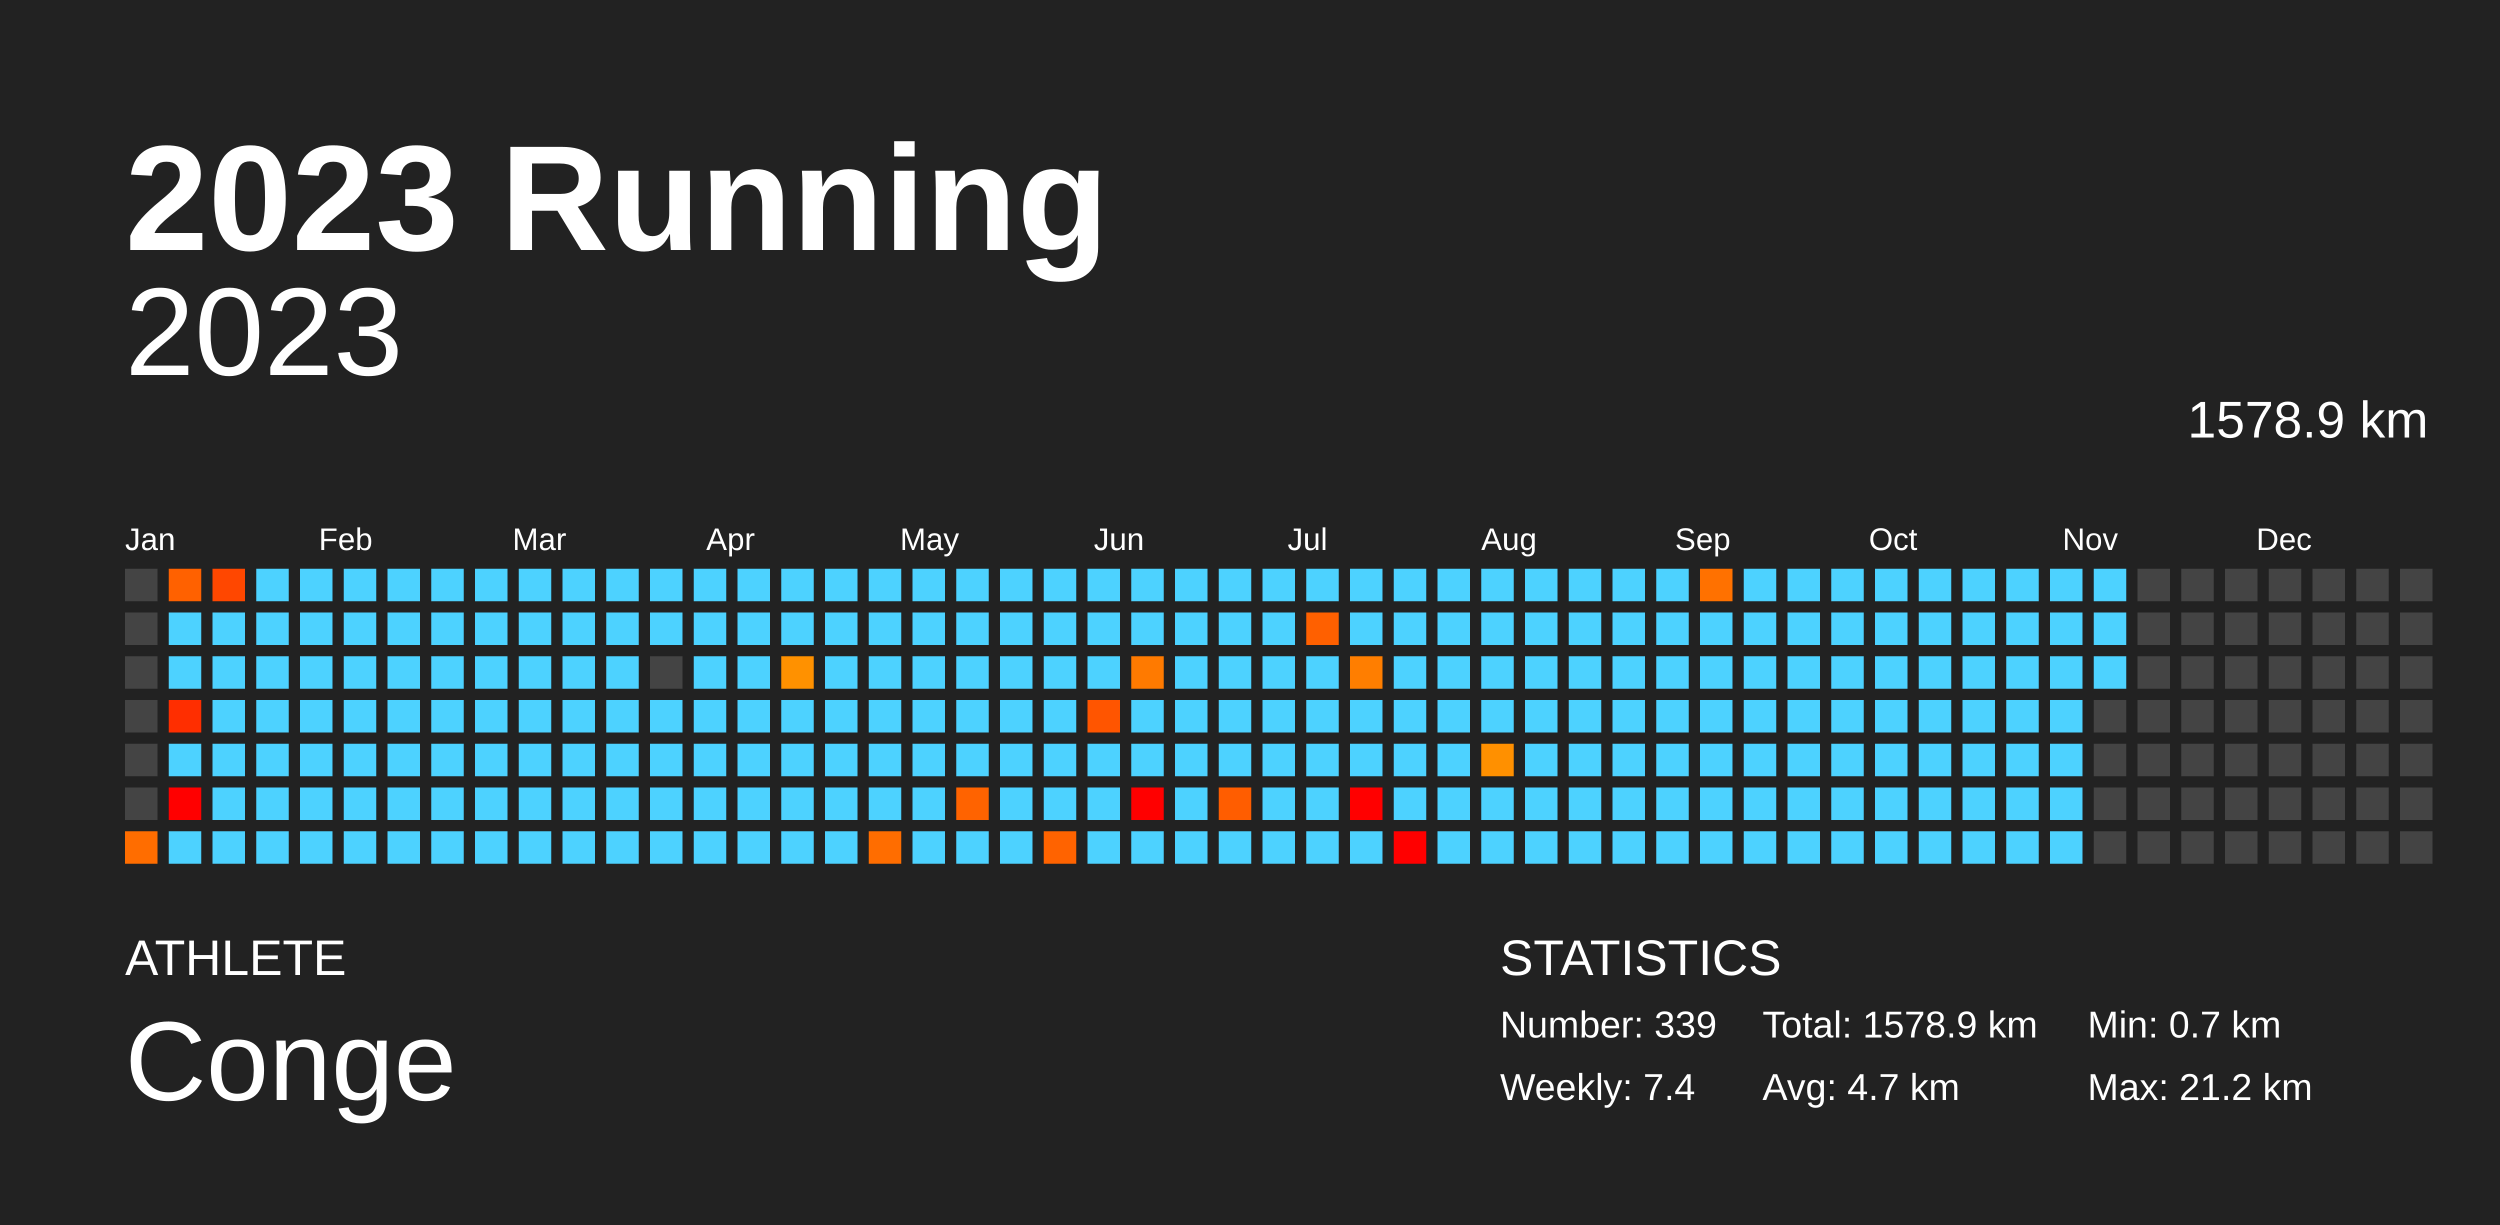
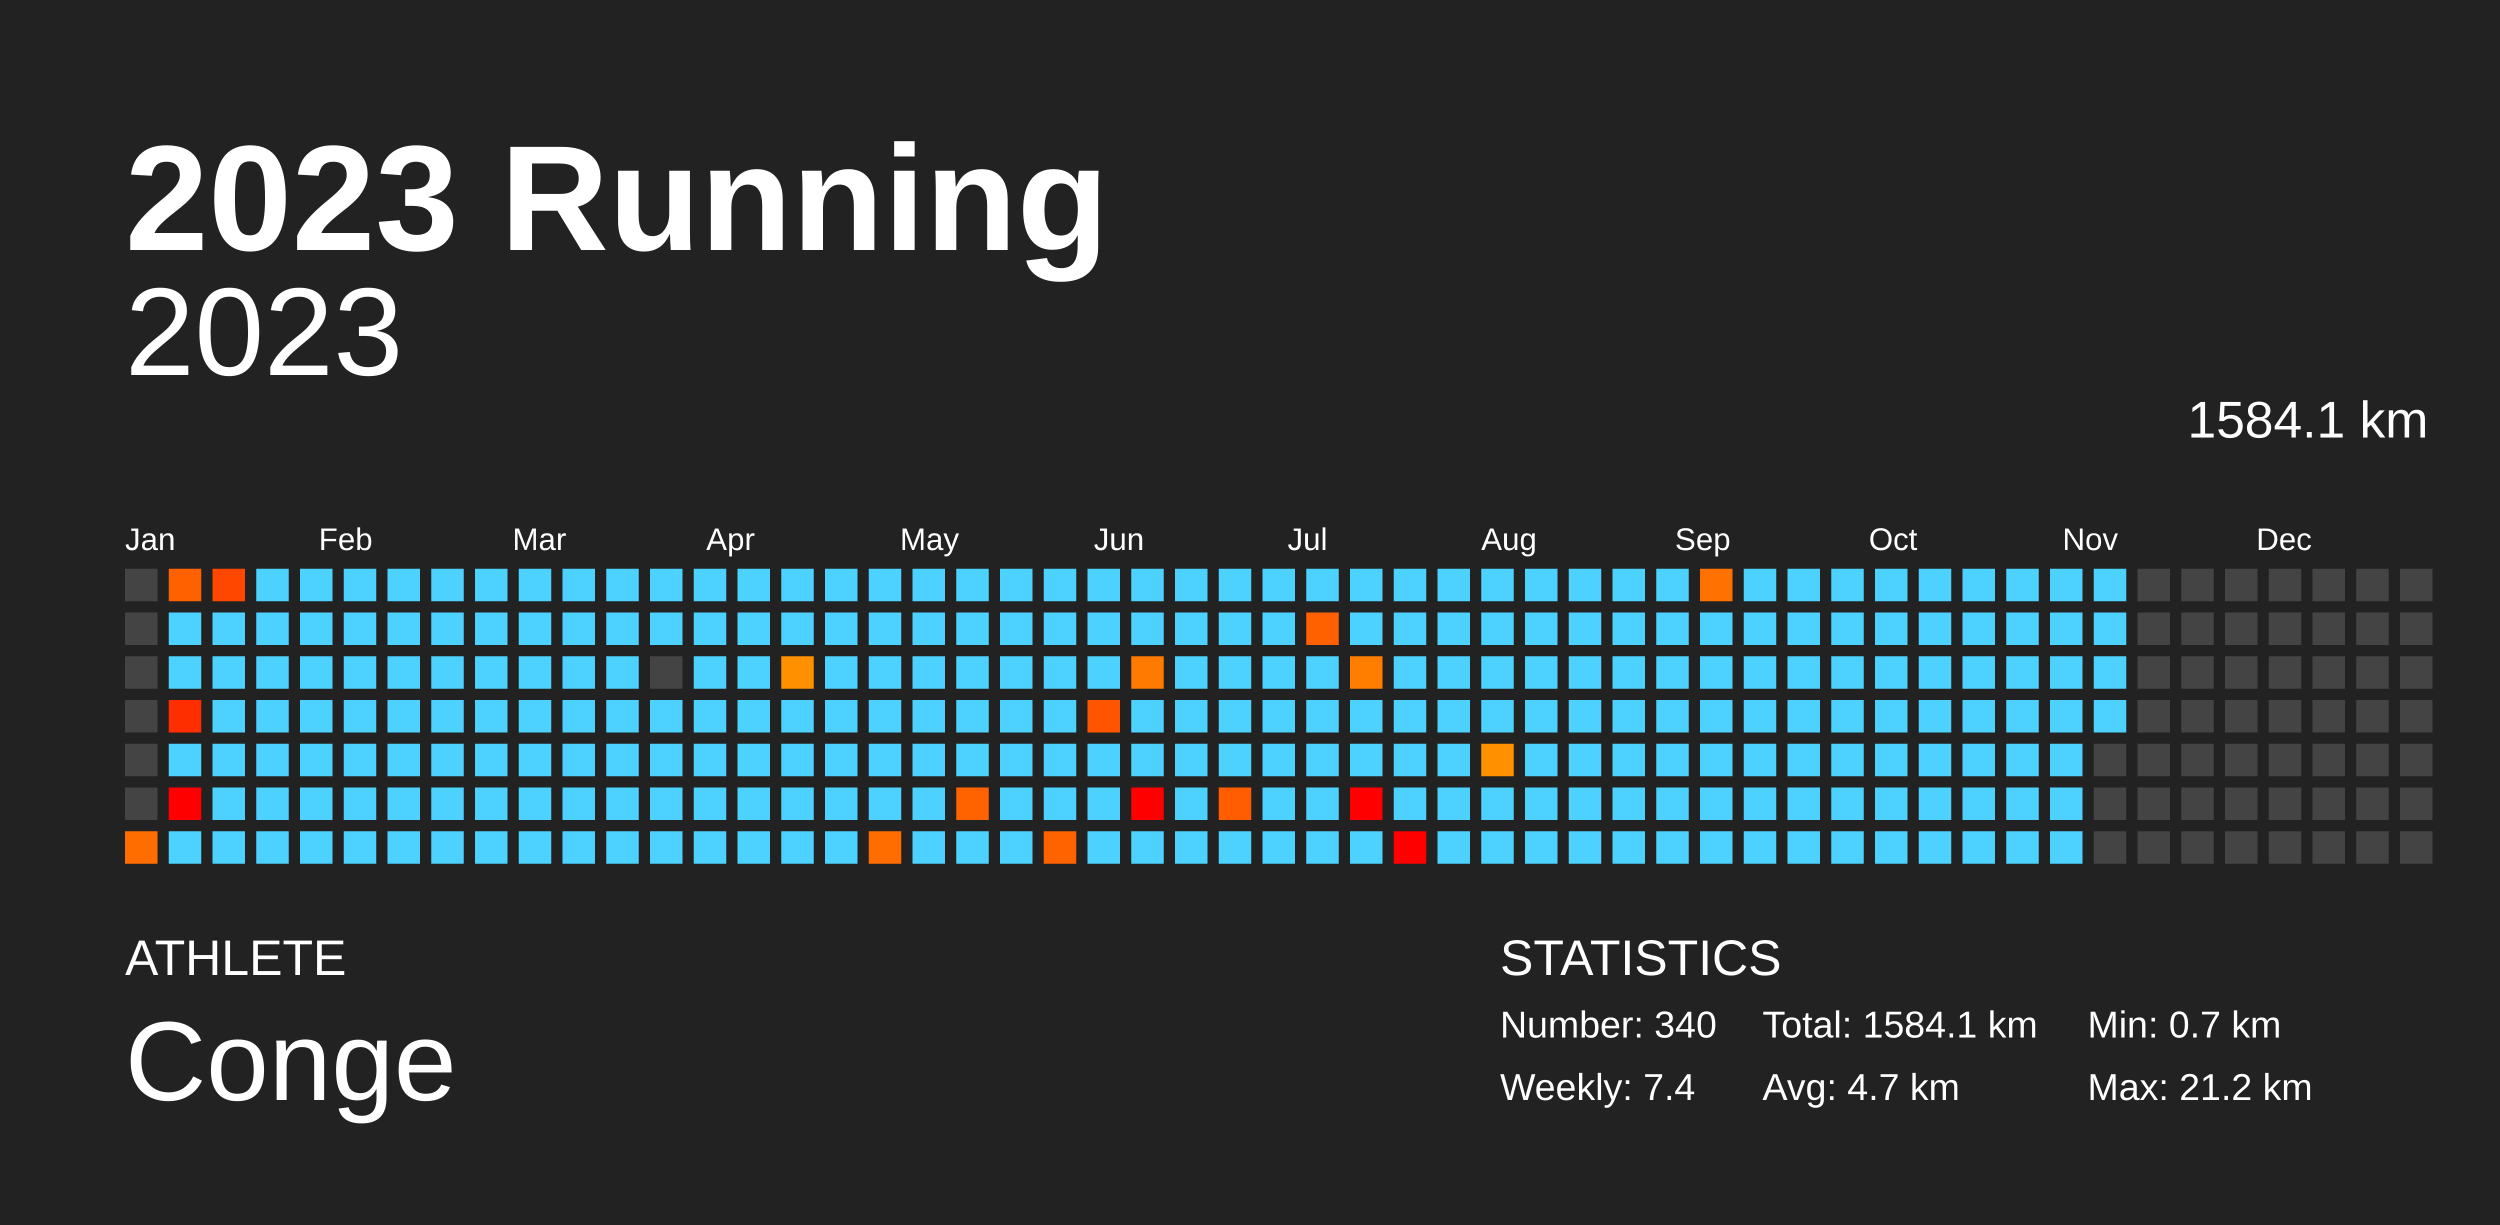
<svg xmlns="http://www.w3.org/2000/svg" baseProfile="full" height="98mm" version="1.1" viewBox="0,0,200,98" width="200mm">
  <defs />
  <rect fill="#222222" height="98" width="200" x="0" y="0" />
  <text fill="#FFFFFF" style="font-size:12px; font-family:Arial; font-weight:bold;" x="10" y="20">2023 Running</text>
  <text fill="#FFFFFF" style="font-size:4px; font-family:Arial" x="10" y="78">ATHLETE</text>
  <text fill="#FFFFFF" style="font-size:9px; font-family:Arial" x="10" y="88">Conge</text>
  <text fill="#FFFFFF" style="font-size:4px; font-family:Arial" x="120" y="78">STATISTICS</text>
-   <text fill="#FFFFFF" style="font-size:3px; font-family:Arial" x="120" y="83">Number: 339</text>
+   <text fill="#FFFFFF" style="font-size:3px; font-family:Arial" x="120" y="83">Number: 340</text>
  <text fill="#FFFFFF" style="font-size:3px; font-family:Arial" x="120" y="88">Weekly: 7.4</text>
-   <text fill="#FFFFFF" style="font-size:3px; font-family:Arial" x="141" y="83">Total: 1578.9 km</text>
+   <text fill="#FFFFFF" style="font-size:3px; font-family:Arial" x="141" y="83">Total: 1584.1 km</text>
  <text fill="#FFFFFF" style="font-size:3px; font-family:Arial" x="141" y="88">Avg: 4.7 km</text>
  <text fill="#FFFFFF" style="font-size:3px; font-family:Arial" x="167" y="83">Min: 0.7 km</text>
  <text fill="#FFFFFF" style="font-size:3px; font-family:Arial" x="167" y="88">Max: 21.2 km</text>
  <text alignment-baseline="hanging" fill="#FFFFFF" style="font-size:10.0px; font-family:Arial;" x="10" y="30">2023</text>
-   <text alignment-baseline="hanging" fill="#FFFFFF" style="font-size:4.125px; font-family:Arial;" x="175" y="35">1578.9 km</text>
+   <text alignment-baseline="hanging" fill="#FFFFFF" style="font-size:4.125px; font-family:Arial;" x="175" y="35">1584.1 km</text>
  <text fill="#FFFFFF" style="font-size:2.5px; font-family:Arial" x="10.0" y="44">Jan</text>
  <text fill="#FFFFFF" style="font-size:2.5px; font-family:Arial" x="25.5" y="44">Feb</text>
  <text fill="#FFFFFF" style="font-size:2.5px; font-family:Arial" x="41.0" y="44">Mar</text>
  <text fill="#FFFFFF" style="font-size:2.5px; font-family:Arial" x="56.5" y="44">Apr</text>
  <text fill="#FFFFFF" style="font-size:2.5px; font-family:Arial" x="72.0" y="44">May</text>
  <text fill="#FFFFFF" style="font-size:2.5px; font-family:Arial" x="87.5" y="44">Jun</text>
  <text fill="#FFFFFF" style="font-size:2.5px; font-family:Arial" x="103.0" y="44">Jul</text>
  <text fill="#FFFFFF" style="font-size:2.5px; font-family:Arial" x="118.5" y="44">Aug</text>
  <text fill="#FFFFFF" style="font-size:2.5px; font-family:Arial" x="134.0" y="44">Sep</text>
  <text fill="#FFFFFF" style="font-size:2.5px; font-family:Arial" x="149.5" y="44">Oct</text>
  <text fill="#FFFFFF" style="font-size:2.5px; font-family:Arial" x="165.0" y="44">Nov</text>
  <text fill="#FFFFFF" style="font-size:2.5px; font-family:Arial" x="180.5" y="44">Dec</text>
  <rect fill="#444444" height="2.6" width="2.6" x="10.0" y="45.5" />
  <rect fill="#444444" height="2.6" width="2.6" x="10.0" y="49.0" />
  <rect fill="#444444" height="2.6" width="2.6" x="10.0" y="52.5" />
  <rect fill="#444444" height="2.6" width="2.6" x="10.0" y="56.0" />
  <rect fill="#444444" height="2.6" width="2.6" x="10.0" y="59.5" />
  <rect fill="#444444" height="2.6" width="2.6" x="10.0" y="63.0" />
  <rect fill="#ff6d00" height="2.6" width="2.6" x="10.0" y="66.5" />
  <rect fill="#ff6100" height="2.6" width="2.6" x="13.5" y="45.5" />
  <rect fill="#4dd2ff" height="2.6" width="2.6" x="13.5" y="49.0" />
  <rect fill="#4dd2ff" height="2.6" width="2.6" x="13.5" y="52.5" />
  <rect fill="#ff2e00" height="2.6" width="2.6" x="13.5" y="56.0" />
  <rect fill="#4dd2ff" height="2.6" width="2.6" x="13.5" y="59.5" />
  <rect fill="red" height="2.6" width="2.6" x="13.5" y="63.0" />
  <rect fill="#4dd2ff" height="2.6" width="2.6" x="13.5" y="66.5" />
  <rect fill="#ff4700" height="2.6" width="2.6" x="17.0" y="45.5" />
  <rect fill="#4dd2ff" height="2.6" width="2.6" x="17.0" y="49.0" />
  <rect fill="#4dd2ff" height="2.6" width="2.6" x="17.0" y="52.5" />
  <rect fill="#4dd2ff" height="2.6" width="2.6" x="17.0" y="56.0" />
  <rect fill="#4dd2ff" height="2.6" width="2.6" x="17.0" y="59.5" />
  <rect fill="#4dd2ff" height="2.6" width="2.6" x="17.0" y="63.0" />
  <rect fill="#4dd2ff" height="2.6" width="2.6" x="17.0" y="66.5" />
  <rect fill="#4dd2ff" height="2.6" width="2.6" x="20.5" y="45.5" />
  <rect fill="#4dd2ff" height="2.6" width="2.6" x="20.5" y="49.0" />
  <rect fill="#4dd2ff" height="2.6" width="2.6" x="20.5" y="52.5" />
  <rect fill="#4dd2ff" height="2.6" width="2.6" x="20.5" y="56.0" />
  <rect fill="#4dd2ff" height="2.6" width="2.6" x="20.5" y="59.5" />
  <rect fill="#4dd2ff" height="2.6" width="2.6" x="20.5" y="63.0" />
  <rect fill="#4dd2ff" height="2.6" width="2.6" x="20.5" y="66.5" />
  <rect fill="#4dd2ff" height="2.6" width="2.6" x="24.0" y="45.5" />
  <rect fill="#4dd2ff" height="2.6" width="2.6" x="24.0" y="49.0" />
  <rect fill="#4dd2ff" height="2.6" width="2.6" x="24.0" y="52.5" />
  <rect fill="#4dd2ff" height="2.6" width="2.6" x="24.0" y="56.0" />
  <rect fill="#4dd2ff" height="2.6" width="2.6" x="24.0" y="59.5" />
  <rect fill="#4dd2ff" height="2.6" width="2.6" x="24.0" y="63.0" />
  <rect fill="#4dd2ff" height="2.6" width="2.6" x="24.0" y="66.5" />
  <rect fill="#4dd2ff" height="2.6" width="2.6" x="27.5" y="45.5" />
  <rect fill="#4dd2ff" height="2.6" width="2.6" x="27.5" y="49.0" />
  <rect fill="#4dd2ff" height="2.6" width="2.6" x="27.5" y="52.5" />
  <rect fill="#4dd2ff" height="2.6" width="2.6" x="27.5" y="56.0" />
  <rect fill="#4dd2ff" height="2.6" width="2.6" x="27.5" y="59.5" />
  <rect fill="#4dd2ff" height="2.6" width="2.6" x="27.5" y="63.0" />
  <rect fill="#4dd2ff" height="2.6" width="2.6" x="27.5" y="66.5" />
  <rect fill="#4dd2ff" height="2.6" width="2.6" x="31.0" y="45.5" />
  <rect fill="#4dd2ff" height="2.6" width="2.6" x="31.0" y="49.0" />
  <rect fill="#4dd2ff" height="2.6" width="2.6" x="31.0" y="52.5" />
  <rect fill="#4dd2ff" height="2.6" width="2.6" x="31.0" y="56.0" />
  <rect fill="#4dd2ff" height="2.6" width="2.6" x="31.0" y="59.5" />
  <rect fill="#4dd2ff" height="2.6" width="2.6" x="31.0" y="63.0" />
  <rect fill="#4dd2ff" height="2.6" width="2.6" x="31.0" y="66.5" />
  <rect fill="#4dd2ff" height="2.6" width="2.6" x="34.5" y="45.5" />
  <rect fill="#4dd2ff" height="2.6" width="2.6" x="34.5" y="49.0" />
  <rect fill="#4dd2ff" height="2.6" width="2.6" x="34.5" y="52.5" />
  <rect fill="#4dd2ff" height="2.6" width="2.6" x="34.5" y="56.0" />
  <rect fill="#4dd2ff" height="2.6" width="2.6" x="34.5" y="59.5" />
  <rect fill="#4dd2ff" height="2.6" width="2.6" x="34.5" y="63.0" />
  <rect fill="#4dd2ff" height="2.6" width="2.6" x="34.5" y="66.5" />
  <rect fill="#4dd2ff" height="2.6" width="2.6" x="38.0" y="45.5" />
  <rect fill="#4dd2ff" height="2.6" width="2.6" x="38.0" y="49.0" />
  <rect fill="#4dd2ff" height="2.6" width="2.6" x="38.0" y="52.5" />
  <rect fill="#4dd2ff" height="2.6" width="2.6" x="38.0" y="56.0" />
  <rect fill="#4dd2ff" height="2.6" width="2.6" x="38.0" y="59.5" />
  <rect fill="#4dd2ff" height="2.6" width="2.6" x="38.0" y="63.0" />
  <rect fill="#4dd2ff" height="2.6" width="2.6" x="38.0" y="66.5" />
  <rect fill="#4dd2ff" height="2.6" width="2.6" x="41.5" y="45.5" />
  <rect fill="#4dd2ff" height="2.6" width="2.6" x="41.5" y="49.0" />
  <rect fill="#4dd2ff" height="2.6" width="2.6" x="41.5" y="52.5" />
  <rect fill="#4dd2ff" height="2.6" width="2.6" x="41.5" y="56.0" />
  <rect fill="#4dd2ff" height="2.6" width="2.6" x="41.5" y="59.5" />
  <rect fill="#4dd2ff" height="2.6" width="2.6" x="41.5" y="63.0" />
  <rect fill="#4dd2ff" height="2.6" width="2.6" x="41.5" y="66.5" />
  <rect fill="#4dd2ff" height="2.6" width="2.6" x="45.0" y="45.5" />
  <rect fill="#4dd2ff" height="2.6" width="2.6" x="45.0" y="49.0" />
  <rect fill="#4dd2ff" height="2.6" width="2.6" x="45.0" y="52.5" />
  <rect fill="#4dd2ff" height="2.6" width="2.6" x="45.0" y="56.0" />
  <rect fill="#4dd2ff" height="2.6" width="2.6" x="45.0" y="59.5" />
  <rect fill="#4dd2ff" height="2.6" width="2.6" x="45.0" y="63.0" />
  <rect fill="#4dd2ff" height="2.6" width="2.6" x="45.0" y="66.5" />
  <rect fill="#4dd2ff" height="2.6" width="2.6" x="48.5" y="45.5" />
  <rect fill="#4dd2ff" height="2.6" width="2.6" x="48.5" y="49.0" />
  <rect fill="#4dd2ff" height="2.6" width="2.6" x="48.5" y="52.5" />
  <rect fill="#4dd2ff" height="2.6" width="2.6" x="48.5" y="56.0" />
  <rect fill="#4dd2ff" height="2.6" width="2.6" x="48.5" y="59.5" />
  <rect fill="#4dd2ff" height="2.6" width="2.6" x="48.5" y="63.0" />
  <rect fill="#4dd2ff" height="2.6" width="2.6" x="48.5" y="66.5" />
  <rect fill="#4dd2ff" height="2.6" width="2.6" x="52.0" y="45.5" />
  <rect fill="#4dd2ff" height="2.6" width="2.6" x="52.0" y="49.0" />
  <rect fill="#444444" height="2.6" width="2.6" x="52.0" y="52.5" />
  <rect fill="#4dd2ff" height="2.6" width="2.6" x="52.0" y="56.0" />
  <rect fill="#4dd2ff" height="2.6" width="2.6" x="52.0" y="59.5" />
  <rect fill="#4dd2ff" height="2.6" width="2.6" x="52.0" y="63.0" />
  <rect fill="#4dd2ff" height="2.6" width="2.6" x="52.0" y="66.5" />
  <rect fill="#4dd2ff" height="2.6" width="2.6" x="55.5" y="45.5" />
  <rect fill="#4dd2ff" height="2.6" width="2.6" x="55.5" y="49.0" />
  <rect fill="#4dd2ff" height="2.6" width="2.6" x="55.5" y="52.5" />
  <rect fill="#4dd2ff" height="2.6" width="2.6" x="55.5" y="56.0" />
  <rect fill="#4dd2ff" height="2.6" width="2.6" x="55.5" y="59.5" />
  <rect fill="#4dd2ff" height="2.6" width="2.6" x="55.5" y="63.0" />
  <rect fill="#4dd2ff" height="2.6" width="2.6" x="55.5" y="66.5" />
  <rect fill="#4dd2ff" height="2.6" width="2.6" x="59.0" y="45.5" />
  <rect fill="#4dd2ff" height="2.6" width="2.6" x="59.0" y="49.0" />
  <rect fill="#4dd2ff" height="2.6" width="2.6" x="59.0" y="52.5" />
  <rect fill="#4dd2ff" height="2.6" width="2.6" x="59.0" y="56.0" />
  <rect fill="#4dd2ff" height="2.6" width="2.6" x="59.0" y="59.5" />
  <rect fill="#4dd2ff" height="2.6" width="2.6" x="59.0" y="63.0" />
  <rect fill="#4dd2ff" height="2.6" width="2.6" x="59.0" y="66.5" />
  <rect fill="#4dd2ff" height="2.6" width="2.6" x="62.5" y="45.5" />
  <rect fill="#4dd2ff" height="2.6" width="2.6" x="62.5" y="49.0" />
  <rect fill="#ff9100" height="2.6" width="2.6" x="62.5" y="52.5" />
  <rect fill="#4dd2ff" height="2.6" width="2.6" x="62.5" y="56.0" />
  <rect fill="#4dd2ff" height="2.6" width="2.6" x="62.5" y="59.5" />
  <rect fill="#4dd2ff" height="2.6" width="2.6" x="62.5" y="63.0" />
  <rect fill="#4dd2ff" height="2.6" width="2.6" x="62.5" y="66.5" />
  <rect fill="#4dd2ff" height="2.6" width="2.6" x="66.0" y="45.5" />
  <rect fill="#4dd2ff" height="2.6" width="2.6" x="66.0" y="49.0" />
  <rect fill="#4dd2ff" height="2.6" width="2.6" x="66.0" y="52.5" />
  <rect fill="#4dd2ff" height="2.6" width="2.6" x="66.0" y="56.0" />
  <rect fill="#4dd2ff" height="2.6" width="2.6" x="66.0" y="59.5" />
  <rect fill="#4dd2ff" height="2.6" width="2.6" x="66.0" y="63.0" />
  <rect fill="#4dd2ff" height="2.6" width="2.6" x="66.0" y="66.5" />
  <rect fill="#4dd2ff" height="2.6" width="2.6" x="69.5" y="45.5" />
  <rect fill="#4dd2ff" height="2.6" width="2.6" x="69.5" y="49.0" />
  <rect fill="#4dd2ff" height="2.6" width="2.6" x="69.5" y="52.5" />
  <rect fill="#4dd2ff" height="2.6" width="2.6" x="69.5" y="56.0" />
  <rect fill="#4dd2ff" height="2.6" width="2.6" x="69.5" y="59.5" />
  <rect fill="#4dd2ff" height="2.6" width="2.6" x="69.5" y="63.0" />
  <rect fill="#ff6d00" height="2.6" width="2.6" x="69.5" y="66.5" />
  <rect fill="#4dd2ff" height="2.6" width="2.6" x="73.0" y="45.5" />
  <rect fill="#4dd2ff" height="2.6" width="2.6" x="73.0" y="49.0" />
  <rect fill="#4dd2ff" height="2.6" width="2.6" x="73.0" y="52.5" />
  <rect fill="#4dd2ff" height="2.6" width="2.6" x="73.0" y="56.0" />
  <rect fill="#4dd2ff" height="2.6" width="2.6" x="73.0" y="59.5" />
  <rect fill="#4dd2ff" height="2.6" width="2.6" x="73.0" y="63.0" />
  <rect fill="#4dd2ff" height="2.6" width="2.6" x="73.0" y="66.5" />
  <rect fill="#4dd2ff" height="2.6" width="2.6" x="76.5" y="45.5" />
  <rect fill="#4dd2ff" height="2.6" width="2.6" x="76.5" y="49.0" />
  <rect fill="#4dd2ff" height="2.6" width="2.6" x="76.5" y="52.5" />
  <rect fill="#4dd2ff" height="2.6" width="2.6" x="76.5" y="56.0" />
  <rect fill="#4dd2ff" height="2.6" width="2.6" x="76.5" y="59.5" />
  <rect fill="#ff6300" height="2.6" width="2.6" x="76.5" y="63.0" />
  <rect fill="#4dd2ff" height="2.6" width="2.6" x="76.5" y="66.5" />
  <rect fill="#4dd2ff" height="2.6" width="2.6" x="80.0" y="45.5" />
  <rect fill="#4dd2ff" height="2.6" width="2.6" x="80.0" y="49.0" />
  <rect fill="#4dd2ff" height="2.6" width="2.6" x="80.0" y="52.5" />
  <rect fill="#4dd2ff" height="2.6" width="2.6" x="80.0" y="56.0" />
  <rect fill="#4dd2ff" height="2.6" width="2.6" x="80.0" y="59.5" />
  <rect fill="#4dd2ff" height="2.6" width="2.6" x="80.0" y="63.0" />
  <rect fill="#4dd2ff" height="2.6" width="2.6" x="80.0" y="66.5" />
  <rect fill="#4dd2ff" height="2.6" width="2.6" x="83.5" y="45.5" />
  <rect fill="#4dd2ff" height="2.6" width="2.6" x="83.5" y="49.0" />
  <rect fill="#4dd2ff" height="2.6" width="2.6" x="83.5" y="52.5" />
  <rect fill="#4dd2ff" height="2.6" width="2.6" x="83.5" y="56.0" />
  <rect fill="#4dd2ff" height="2.6" width="2.6" x="83.5" y="59.5" />
  <rect fill="#4dd2ff" height="2.6" width="2.6" x="83.5" y="63.0" />
  <rect fill="#ff6300" height="2.6" width="2.6" x="83.5" y="66.5" />
  <rect fill="#4dd2ff" height="2.6" width="2.6" x="87.0" y="45.5" />
  <rect fill="#4dd2ff" height="2.6" width="2.6" x="87.0" y="49.0" />
  <rect fill="#4dd2ff" height="2.6" width="2.6" x="87.0" y="52.5" />
  <rect fill="#ff5500" height="2.6" width="2.6" x="87.0" y="56.0" />
  <rect fill="#4dd2ff" height="2.6" width="2.6" x="87.0" y="59.5" />
  <rect fill="#4dd2ff" height="2.6" width="2.6" x="87.0" y="63.0" />
  <rect fill="#4dd2ff" height="2.6" width="2.6" x="87.0" y="66.5" />
  <rect fill="#4dd2ff" height="2.6" width="2.6" x="90.5" y="45.5" />
  <rect fill="#4dd2ff" height="2.6" width="2.6" x="90.5" y="49.0" />
  <rect fill="#ff7a00" height="2.6" width="2.6" x="90.5" y="52.5" />
  <rect fill="#4dd2ff" height="2.6" width="2.6" x="90.5" y="56.0" />
  <rect fill="#4dd2ff" height="2.6" width="2.6" x="90.5" y="59.5" />
  <rect fill="red" height="2.6" width="2.6" x="90.5" y="63.0" />
  <rect fill="#4dd2ff" height="2.6" width="2.6" x="90.5" y="66.5" />
  <rect fill="#4dd2ff" height="2.6" width="2.6" x="94.0" y="45.5" />
  <rect fill="#4dd2ff" height="2.6" width="2.6" x="94.0" y="49.0" />
  <rect fill="#4dd2ff" height="2.6" width="2.6" x="94.0" y="52.5" />
  <rect fill="#4dd2ff" height="2.6" width="2.6" x="94.0" y="56.0" />
  <rect fill="#4dd2ff" height="2.6" width="2.6" x="94.0" y="59.5" />
  <rect fill="#4dd2ff" height="2.6" width="2.6" x="94.0" y="63.0" />
  <rect fill="#4dd2ff" height="2.6" width="2.6" x="94.0" y="66.5" />
  <rect fill="#4dd2ff" height="2.6" width="2.6" x="97.5" y="45.5" />
  <rect fill="#4dd2ff" height="2.6" width="2.6" x="97.5" y="49.0" />
  <rect fill="#4dd2ff" height="2.6" width="2.6" x="97.5" y="52.5" />
  <rect fill="#4dd2ff" height="2.6" width="2.6" x="97.5" y="56.0" />
  <rect fill="#4dd2ff" height="2.6" width="2.6" x="97.5" y="59.5" />
  <rect fill="#ff5d00" height="2.6" width="2.6" x="97.5" y="63.0" />
  <rect fill="#4dd2ff" height="2.6" width="2.6" x="97.5" y="66.5" />
  <rect fill="#4dd2ff" height="2.6" width="2.6" x="101.0" y="45.5" />
  <rect fill="#4dd2ff" height="2.6" width="2.6" x="101.0" y="49.0" />
  <rect fill="#4dd2ff" height="2.6" width="2.6" x="101.0" y="52.5" />
  <rect fill="#4dd2ff" height="2.6" width="2.6" x="101.0" y="56.0" />
  <rect fill="#4dd2ff" height="2.6" width="2.6" x="101.0" y="59.5" />
  <rect fill="#4dd2ff" height="2.6" width="2.6" x="101.0" y="63.0" />
  <rect fill="#4dd2ff" height="2.6" width="2.6" x="101.0" y="66.5" />
  <rect fill="#4dd2ff" height="2.6" width="2.6" x="104.5" y="45.5" />
  <rect fill="#ff6000" height="2.6" width="2.6" x="104.5" y="49.0" />
  <rect fill="#4dd2ff" height="2.6" width="2.6" x="104.5" y="52.5" />
  <rect fill="#4dd2ff" height="2.6" width="2.6" x="104.5" y="56.0" />
  <rect fill="#4dd2ff" height="2.6" width="2.6" x="104.5" y="59.5" />
  <rect fill="#4dd2ff" height="2.6" width="2.6" x="104.5" y="63.0" />
  <rect fill="#4dd2ff" height="2.6" width="2.6" x="104.5" y="66.5" />
  <rect fill="#4dd2ff" height="2.6" width="2.6" x="108.0" y="45.5" />
  <rect fill="#4dd2ff" height="2.6" width="2.6" x="108.0" y="49.0" />
  <rect fill="#ff7e00" height="2.6" width="2.6" x="108.0" y="52.5" />
  <rect fill="#4dd2ff" height="2.6" width="2.6" x="108.0" y="56.0" />
  <rect fill="#4dd2ff" height="2.6" width="2.6" x="108.0" y="59.5" />
  <rect fill="red" height="2.6" width="2.6" x="108.0" y="63.0" />
  <rect fill="#4dd2ff" height="2.6" width="2.6" x="108.0" y="66.5" />
  <rect fill="#4dd2ff" height="2.6" width="2.6" x="111.5" y="45.5" />
  <rect fill="#4dd2ff" height="2.6" width="2.6" x="111.5" y="49.0" />
  <rect fill="#4dd2ff" height="2.6" width="2.6" x="111.5" y="52.5" />
  <rect fill="#4dd2ff" height="2.6" width="2.6" x="111.5" y="56.0" />
  <rect fill="#4dd2ff" height="2.6" width="2.6" x="111.5" y="59.5" />
  <rect fill="#4dd2ff" height="2.6" width="2.6" x="111.5" y="63.0" />
  <rect fill="red" height="2.6" width="2.6" x="111.5" y="66.5" />
  <rect fill="#4dd2ff" height="2.6" width="2.6" x="115.0" y="45.5" />
  <rect fill="#4dd2ff" height="2.6" width="2.6" x="115.0" y="49.0" />
  <rect fill="#4dd2ff" height="2.6" width="2.6" x="115.0" y="52.5" />
  <rect fill="#4dd2ff" height="2.6" width="2.6" x="115.0" y="56.0" />
  <rect fill="#4dd2ff" height="2.6" width="2.6" x="115.0" y="59.5" />
  <rect fill="#4dd2ff" height="2.6" width="2.6" x="115.0" y="63.0" />
  <rect fill="#4dd2ff" height="2.6" width="2.6" x="115.0" y="66.5" />
  <rect fill="#4dd2ff" height="2.6" width="2.6" x="118.5" y="45.5" />
  <rect fill="#4dd2ff" height="2.6" width="2.6" x="118.5" y="49.0" />
  <rect fill="#4dd2ff" height="2.6" width="2.6" x="118.5" y="52.5" />
  <rect fill="#4dd2ff" height="2.6" width="2.6" x="118.5" y="56.0" />
  <rect fill="#ff9000" height="2.6" width="2.6" x="118.5" y="59.5" />
  <rect fill="#4dd2ff" height="2.6" width="2.6" x="118.5" y="63.0" />
  <rect fill="#4dd2ff" height="2.6" width="2.6" x="118.5" y="66.5" />
  <rect fill="#4dd2ff" height="2.6" width="2.6" x="122.0" y="45.5" />
  <rect fill="#4dd2ff" height="2.6" width="2.6" x="122.0" y="49.0" />
  <rect fill="#4dd2ff" height="2.6" width="2.6" x="122.0" y="52.5" />
  <rect fill="#4dd2ff" height="2.6" width="2.6" x="122.0" y="56.0" />
  <rect fill="#4dd2ff" height="2.6" width="2.6" x="122.0" y="59.5" />
  <rect fill="#4dd2ff" height="2.6" width="2.6" x="122.0" y="63.0" />
  <rect fill="#4dd2ff" height="2.6" width="2.6" x="122.0" y="66.5" />
  <rect fill="#4dd2ff" height="2.6" width="2.6" x="125.5" y="45.5" />
  <rect fill="#4dd2ff" height="2.6" width="2.6" x="125.5" y="49.0" />
  <rect fill="#4dd2ff" height="2.6" width="2.6" x="125.5" y="52.5" />
  <rect fill="#4dd2ff" height="2.6" width="2.6" x="125.5" y="56.0" />
  <rect fill="#4dd2ff" height="2.6" width="2.6" x="125.5" y="59.5" />
  <rect fill="#4dd2ff" height="2.6" width="2.6" x="125.5" y="63.0" />
  <rect fill="#4dd2ff" height="2.6" width="2.6" x="125.5" y="66.5" />
  <rect fill="#4dd2ff" height="2.6" width="2.6" x="129.0" y="45.5" />
  <rect fill="#4dd2ff" height="2.6" width="2.6" x="129.0" y="49.0" />
  <rect fill="#4dd2ff" height="2.6" width="2.6" x="129.0" y="52.5" />
  <rect fill="#4dd2ff" height="2.6" width="2.6" x="129.0" y="56.0" />
  <rect fill="#4dd2ff" height="2.6" width="2.6" x="129.0" y="59.5" />
  <rect fill="#4dd2ff" height="2.6" width="2.6" x="129.0" y="63.0" />
  <rect fill="#4dd2ff" height="2.6" width="2.6" x="129.0" y="66.5" />
  <rect fill="#4dd2ff" height="2.6" width="2.6" x="132.5" y="45.5" />
  <rect fill="#4dd2ff" height="2.6" width="2.6" x="132.5" y="49.0" />
  <rect fill="#4dd2ff" height="2.6" width="2.6" x="132.5" y="52.5" />
  <rect fill="#4dd2ff" height="2.6" width="2.6" x="132.5" y="56.0" />
  <rect fill="#4dd2ff" height="2.6" width="2.6" x="132.5" y="59.5" />
  <rect fill="#4dd2ff" height="2.6" width="2.6" x="132.5" y="63.0" />
  <rect fill="#4dd2ff" height="2.6" width="2.6" x="132.5" y="66.5" />
  <rect fill="#ff7100" height="2.6" width="2.6" x="136.0" y="45.5" />
  <rect fill="#4dd2ff" height="2.6" width="2.6" x="136.0" y="49.0" />
  <rect fill="#4dd2ff" height="2.6" width="2.6" x="136.0" y="52.5" />
  <rect fill="#4dd2ff" height="2.6" width="2.6" x="136.0" y="56.0" />
  <rect fill="#4dd2ff" height="2.6" width="2.6" x="136.0" y="59.5" />
  <rect fill="#4dd2ff" height="2.6" width="2.6" x="136.0" y="63.0" />
  <rect fill="#4dd2ff" height="2.6" width="2.6" x="136.0" y="66.5" />
  <rect fill="#4dd2ff" height="2.6" width="2.6" x="139.5" y="45.5" />
  <rect fill="#4dd2ff" height="2.6" width="2.6" x="139.5" y="49.0" />
  <rect fill="#4dd2ff" height="2.6" width="2.6" x="139.5" y="52.5" />
  <rect fill="#4dd2ff" height="2.6" width="2.6" x="139.5" y="56.0" />
  <rect fill="#4dd2ff" height="2.6" width="2.6" x="139.5" y="59.5" />
  <rect fill="#4dd2ff" height="2.6" width="2.6" x="139.5" y="63.0" />
  <rect fill="#4dd2ff" height="2.6" width="2.6" x="139.5" y="66.5" />
  <rect fill="#4dd2ff" height="2.6" width="2.6" x="143.0" y="45.5" />
  <rect fill="#4dd2ff" height="2.6" width="2.6" x="143.0" y="49.0" />
  <rect fill="#4dd2ff" height="2.6" width="2.6" x="143.0" y="52.5" />
  <rect fill="#4dd2ff" height="2.6" width="2.6" x="143.0" y="56.0" />
  <rect fill="#4dd2ff" height="2.6" width="2.6" x="143.0" y="59.5" />
  <rect fill="#4dd2ff" height="2.6" width="2.6" x="143.0" y="63.0" />
  <rect fill="#4dd2ff" height="2.6" width="2.6" x="143.0" y="66.5" />
  <rect fill="#4dd2ff" height="2.6" width="2.6" x="146.5" y="45.5" />
  <rect fill="#4dd2ff" height="2.6" width="2.6" x="146.5" y="49.0" />
  <rect fill="#4dd2ff" height="2.6" width="2.6" x="146.5" y="52.5" />
  <rect fill="#4dd2ff" height="2.6" width="2.6" x="146.5" y="56.0" />
  <rect fill="#4dd2ff" height="2.6" width="2.6" x="146.5" y="59.5" />
  <rect fill="#4dd2ff" height="2.6" width="2.6" x="146.5" y="63.0" />
  <rect fill="#4dd2ff" height="2.6" width="2.6" x="146.5" y="66.5" />
  <rect fill="#4dd2ff" height="2.6" width="2.6" x="150.0" y="45.5" />
  <rect fill="#4dd2ff" height="2.6" width="2.6" x="150.0" y="49.0" />
  <rect fill="#4dd2ff" height="2.6" width="2.6" x="150.0" y="52.5" />
  <rect fill="#4dd2ff" height="2.6" width="2.6" x="150.0" y="56.0" />
  <rect fill="#4dd2ff" height="2.6" width="2.6" x="150.0" y="59.5" />
  <rect fill="#4dd2ff" height="2.6" width="2.6" x="150.0" y="63.0" />
  <rect fill="#4dd2ff" height="2.6" width="2.6" x="150.0" y="66.5" />
  <rect fill="#4dd2ff" height="2.6" width="2.6" x="153.5" y="45.5" />
  <rect fill="#4dd2ff" height="2.6" width="2.6" x="153.5" y="49.0" />
  <rect fill="#4dd2ff" height="2.6" width="2.6" x="153.5" y="52.5" />
  <rect fill="#4dd2ff" height="2.6" width="2.6" x="153.5" y="56.0" />
  <rect fill="#4dd2ff" height="2.6" width="2.6" x="153.5" y="59.5" />
  <rect fill="#4dd2ff" height="2.6" width="2.6" x="153.5" y="63.0" />
  <rect fill="#4dd2ff" height="2.6" width="2.6" x="153.5" y="66.5" />
  <rect fill="#4dd2ff" height="2.6" width="2.6" x="157.0" y="45.5" />
  <rect fill="#4dd2ff" height="2.6" width="2.6" x="157.0" y="49.0" />
  <rect fill="#4dd2ff" height="2.6" width="2.6" x="157.0" y="52.5" />
  <rect fill="#4dd2ff" height="2.6" width="2.6" x="157.0" y="56.0" />
  <rect fill="#4dd2ff" height="2.6" width="2.6" x="157.0" y="59.5" />
  <rect fill="#4dd2ff" height="2.6" width="2.6" x="157.0" y="63.0" />
  <rect fill="#4dd2ff" height="2.6" width="2.6" x="157.0" y="66.5" />
  <rect fill="#4dd2ff" height="2.6" width="2.6" x="160.5" y="45.5" />
  <rect fill="#4dd2ff" height="2.6" width="2.6" x="160.5" y="49.0" />
  <rect fill="#4dd2ff" height="2.6" width="2.6" x="160.5" y="52.5" />
  <rect fill="#4dd2ff" height="2.6" width="2.6" x="160.5" y="56.0" />
  <rect fill="#4dd2ff" height="2.6" width="2.6" x="160.5" y="59.5" />
  <rect fill="#4dd2ff" height="2.6" width="2.6" x="160.5" y="63.0" />
  <rect fill="#4dd2ff" height="2.6" width="2.6" x="160.5" y="66.5" />
  <rect fill="#4dd2ff" height="2.6" width="2.6" x="164.0" y="45.5" />
  <rect fill="#4dd2ff" height="2.6" width="2.6" x="164.0" y="49.0" />
  <rect fill="#4dd2ff" height="2.6" width="2.6" x="164.0" y="52.5" />
  <rect fill="#4dd2ff" height="2.6" width="2.6" x="164.0" y="56.0" />
  <rect fill="#4dd2ff" height="2.6" width="2.6" x="164.0" y="59.5" />
  <rect fill="#4dd2ff" height="2.6" width="2.6" x="164.0" y="63.0" />
  <rect fill="#4dd2ff" height="2.6" width="2.6" x="164.0" y="66.5" />
  <rect fill="#4dd2ff" height="2.6" width="2.6" x="167.5" y="45.5" />
  <rect fill="#4dd2ff" height="2.6" width="2.6" x="167.5" y="49.0" />
  <rect fill="#4dd2ff" height="2.6" width="2.6" x="167.5" y="52.5" />
-   <rect fill="#444444" height="2.6" width="2.6" x="167.5" y="56.0" />
+   <rect fill="#4dd2ff" height="2.6" width="2.6" x="167.5" y="56.0" />
  <rect fill="#444444" height="2.6" width="2.6" x="167.5" y="59.5" />
  <rect fill="#444444" height="2.6" width="2.6" x="167.5" y="63.0" />
  <rect fill="#444444" height="2.6" width="2.6" x="167.5" y="66.5" />
  <rect fill="#444444" height="2.6" width="2.6" x="171.0" y="45.5" />
  <rect fill="#444444" height="2.6" width="2.6" x="171.0" y="49.0" />
  <rect fill="#444444" height="2.6" width="2.6" x="171.0" y="52.5" />
  <rect fill="#444444" height="2.6" width="2.6" x="171.0" y="56.0" />
  <rect fill="#444444" height="2.6" width="2.6" x="171.0" y="59.5" />
  <rect fill="#444444" height="2.6" width="2.6" x="171.0" y="63.0" />
  <rect fill="#444444" height="2.6" width="2.6" x="171.0" y="66.5" />
  <rect fill="#444444" height="2.6" width="2.6" x="174.5" y="45.5" />
  <rect fill="#444444" height="2.6" width="2.6" x="174.5" y="49.0" />
  <rect fill="#444444" height="2.6" width="2.6" x="174.5" y="52.5" />
  <rect fill="#444444" height="2.6" width="2.6" x="174.5" y="56.0" />
  <rect fill="#444444" height="2.6" width="2.6" x="174.5" y="59.5" />
  <rect fill="#444444" height="2.6" width="2.6" x="174.5" y="63.0" />
  <rect fill="#444444" height="2.6" width="2.6" x="174.5" y="66.5" />
  <rect fill="#444444" height="2.6" width="2.6" x="178.0" y="45.5" />
  <rect fill="#444444" height="2.6" width="2.6" x="178.0" y="49.0" />
  <rect fill="#444444" height="2.6" width="2.6" x="178.0" y="52.5" />
  <rect fill="#444444" height="2.6" width="2.6" x="178.0" y="56.0" />
  <rect fill="#444444" height="2.6" width="2.6" x="178.0" y="59.5" />
  <rect fill="#444444" height="2.6" width="2.6" x="178.0" y="63.0" />
  <rect fill="#444444" height="2.6" width="2.6" x="178.0" y="66.5" />
  <rect fill="#444444" height="2.6" width="2.6" x="181.5" y="45.5" />
  <rect fill="#444444" height="2.6" width="2.6" x="181.5" y="49.0" />
  <rect fill="#444444" height="2.6" width="2.6" x="181.5" y="52.5" />
  <rect fill="#444444" height="2.6" width="2.6" x="181.5" y="56.0" />
  <rect fill="#444444" height="2.6" width="2.6" x="181.5" y="59.5" />
  <rect fill="#444444" height="2.6" width="2.6" x="181.5" y="63.0" />
  <rect fill="#444444" height="2.6" width="2.6" x="181.5" y="66.5" />
  <rect fill="#444444" height="2.6" width="2.6" x="185.0" y="45.5" />
  <rect fill="#444444" height="2.6" width="2.6" x="185.0" y="49.0" />
  <rect fill="#444444" height="2.6" width="2.6" x="185.0" y="52.5" />
  <rect fill="#444444" height="2.6" width="2.6" x="185.0" y="56.0" />
  <rect fill="#444444" height="2.6" width="2.6" x="185.0" y="59.5" />
  <rect fill="#444444" height="2.6" width="2.6" x="185.0" y="63.0" />
  <rect fill="#444444" height="2.6" width="2.6" x="185.0" y="66.5" />
  <rect fill="#444444" height="2.6" width="2.6" x="188.5" y="45.5" />
  <rect fill="#444444" height="2.6" width="2.6" x="188.5" y="49.0" />
  <rect fill="#444444" height="2.6" width="2.6" x="188.5" y="52.5" />
  <rect fill="#444444" height="2.6" width="2.6" x="188.5" y="56.0" />
  <rect fill="#444444" height="2.6" width="2.6" x="188.5" y="59.5" />
  <rect fill="#444444" height="2.6" width="2.6" x="188.5" y="63.0" />
  <rect fill="#444444" height="2.6" width="2.6" x="188.5" y="66.5" />
  <rect fill="#444444" height="2.6" width="2.6" x="192.0" y="45.5" />
  <rect fill="#444444" height="2.6" width="2.6" x="192.0" y="49.0" />
  <rect fill="#444444" height="2.6" width="2.6" x="192.0" y="52.5" />
  <rect fill="#444444" height="2.6" width="2.6" x="192.0" y="56.0" />
  <rect fill="#444444" height="2.6" width="2.6" x="192.0" y="59.5" />
  <rect fill="#444444" height="2.6" width="2.6" x="192.0" y="63.0" />
  <rect fill="#444444" height="2.6" width="2.6" x="192.0" y="66.5" />
</svg>
